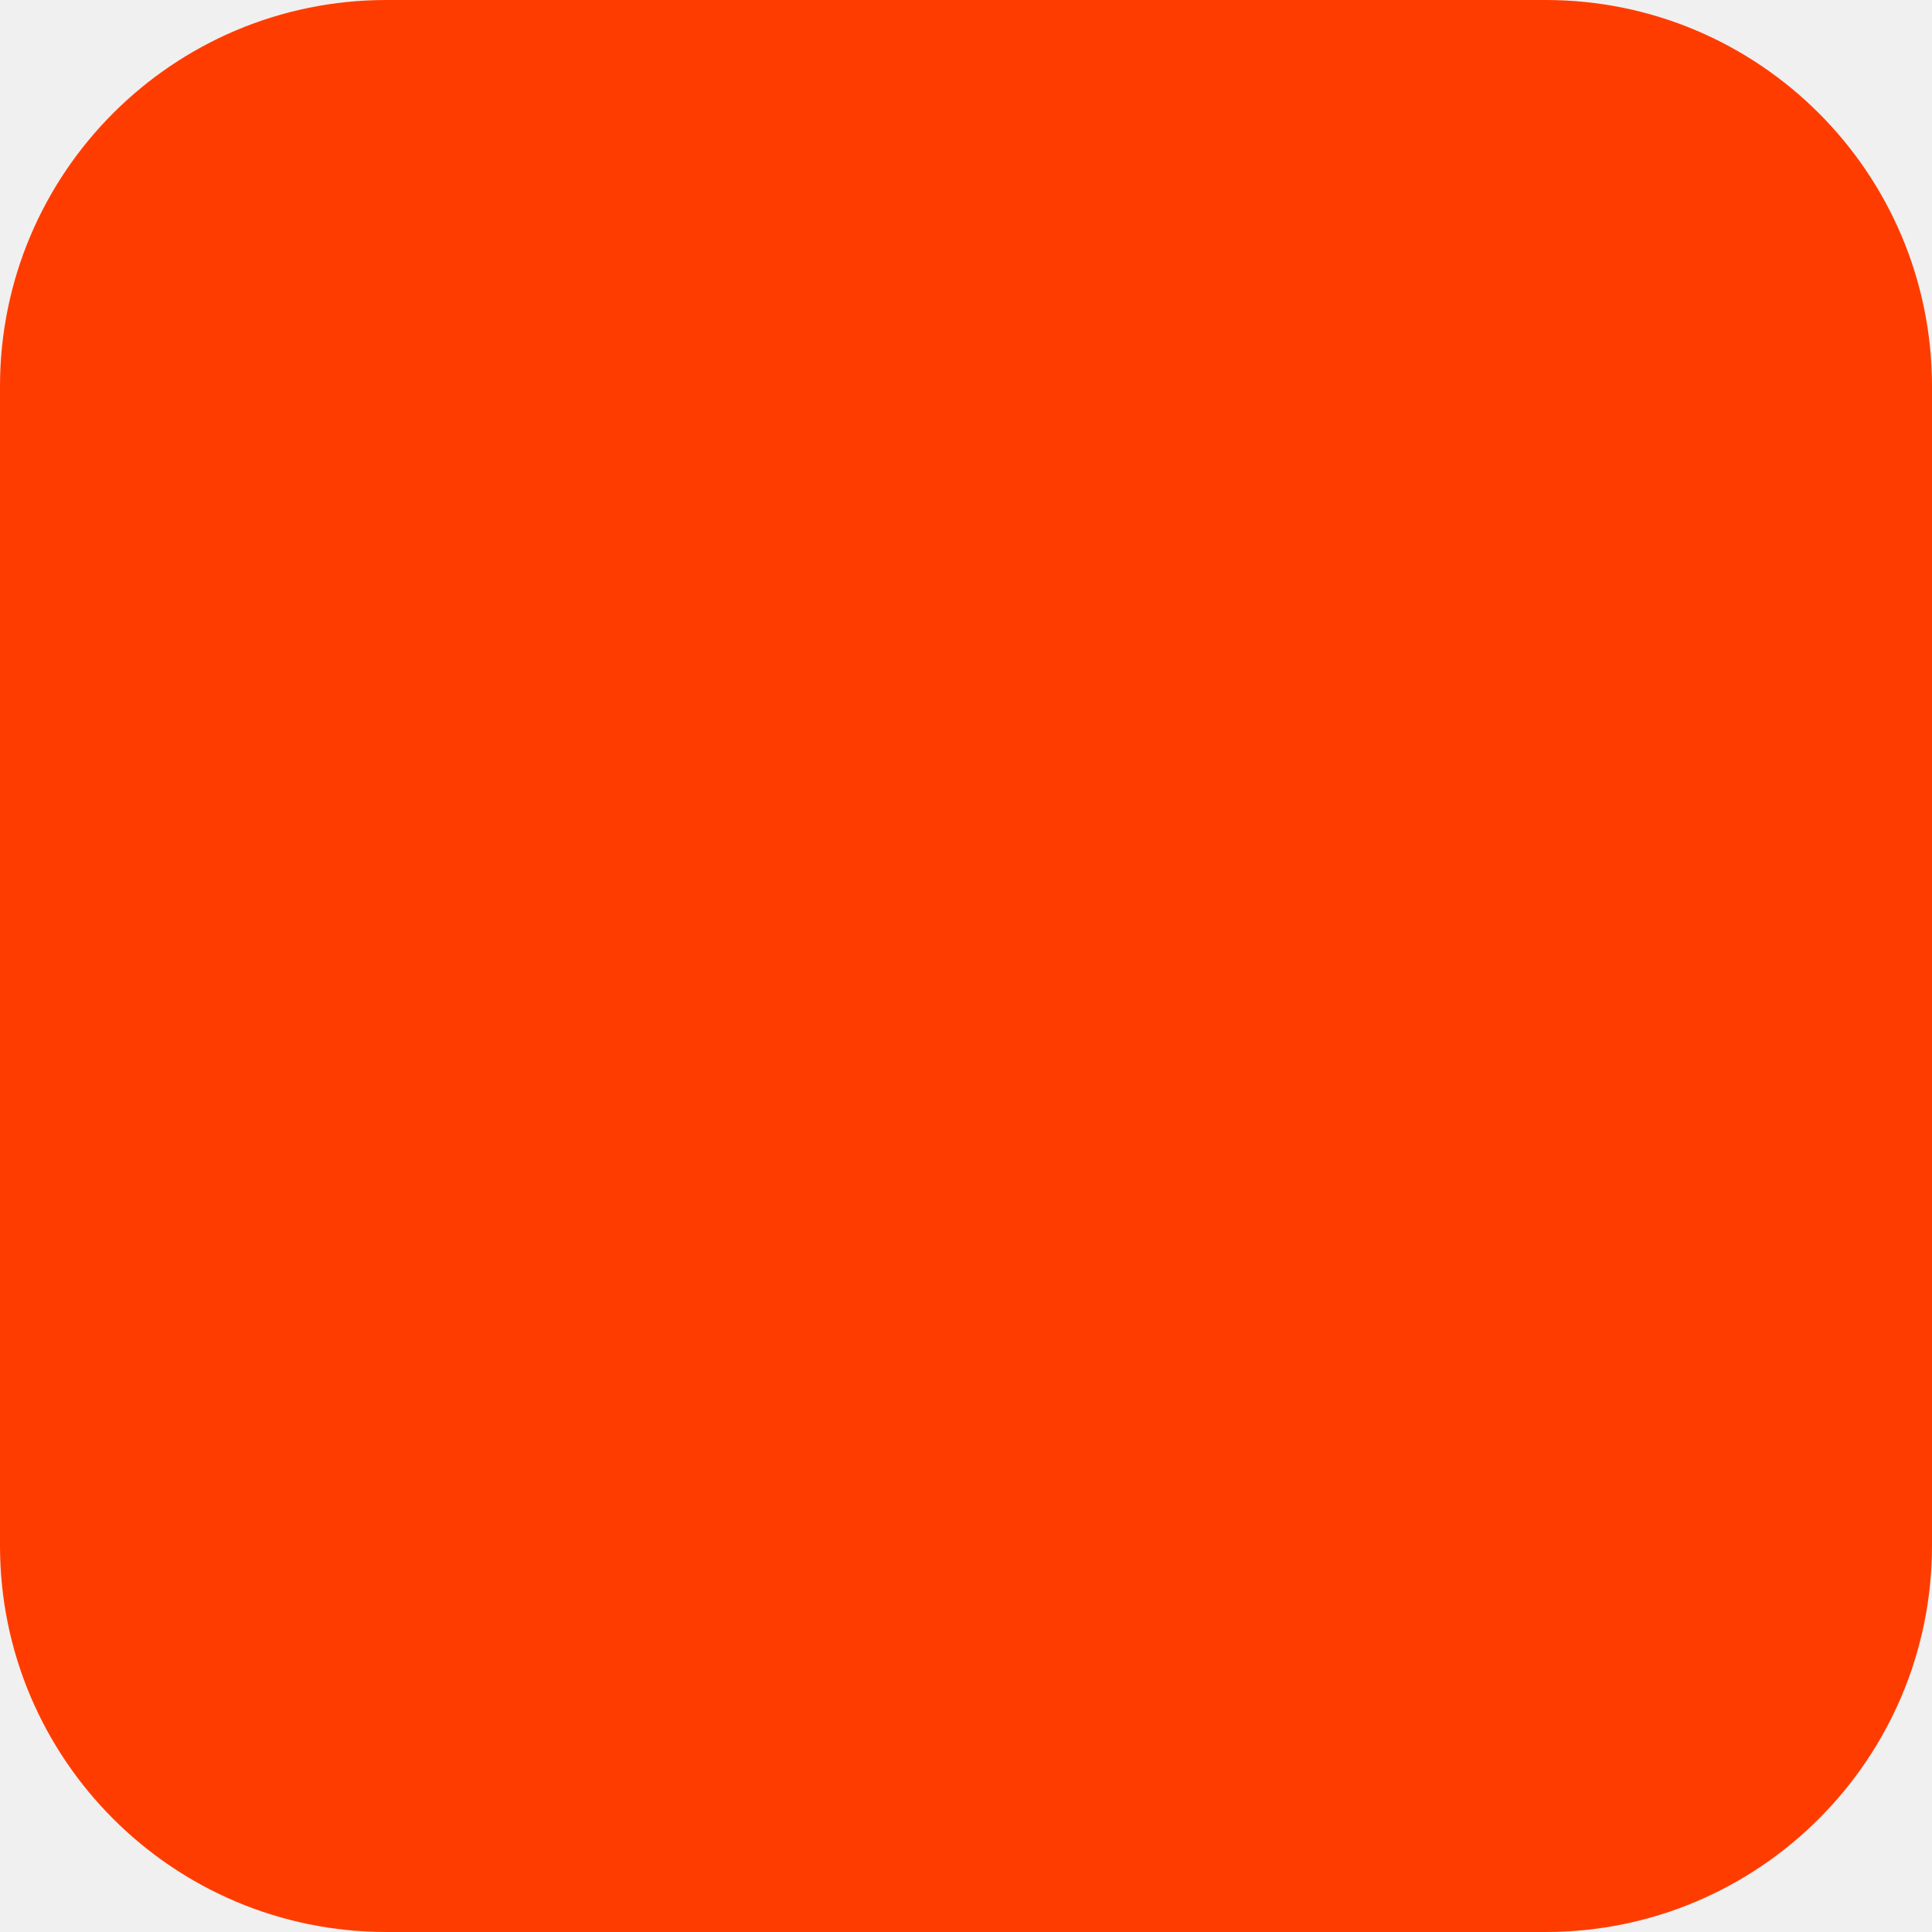
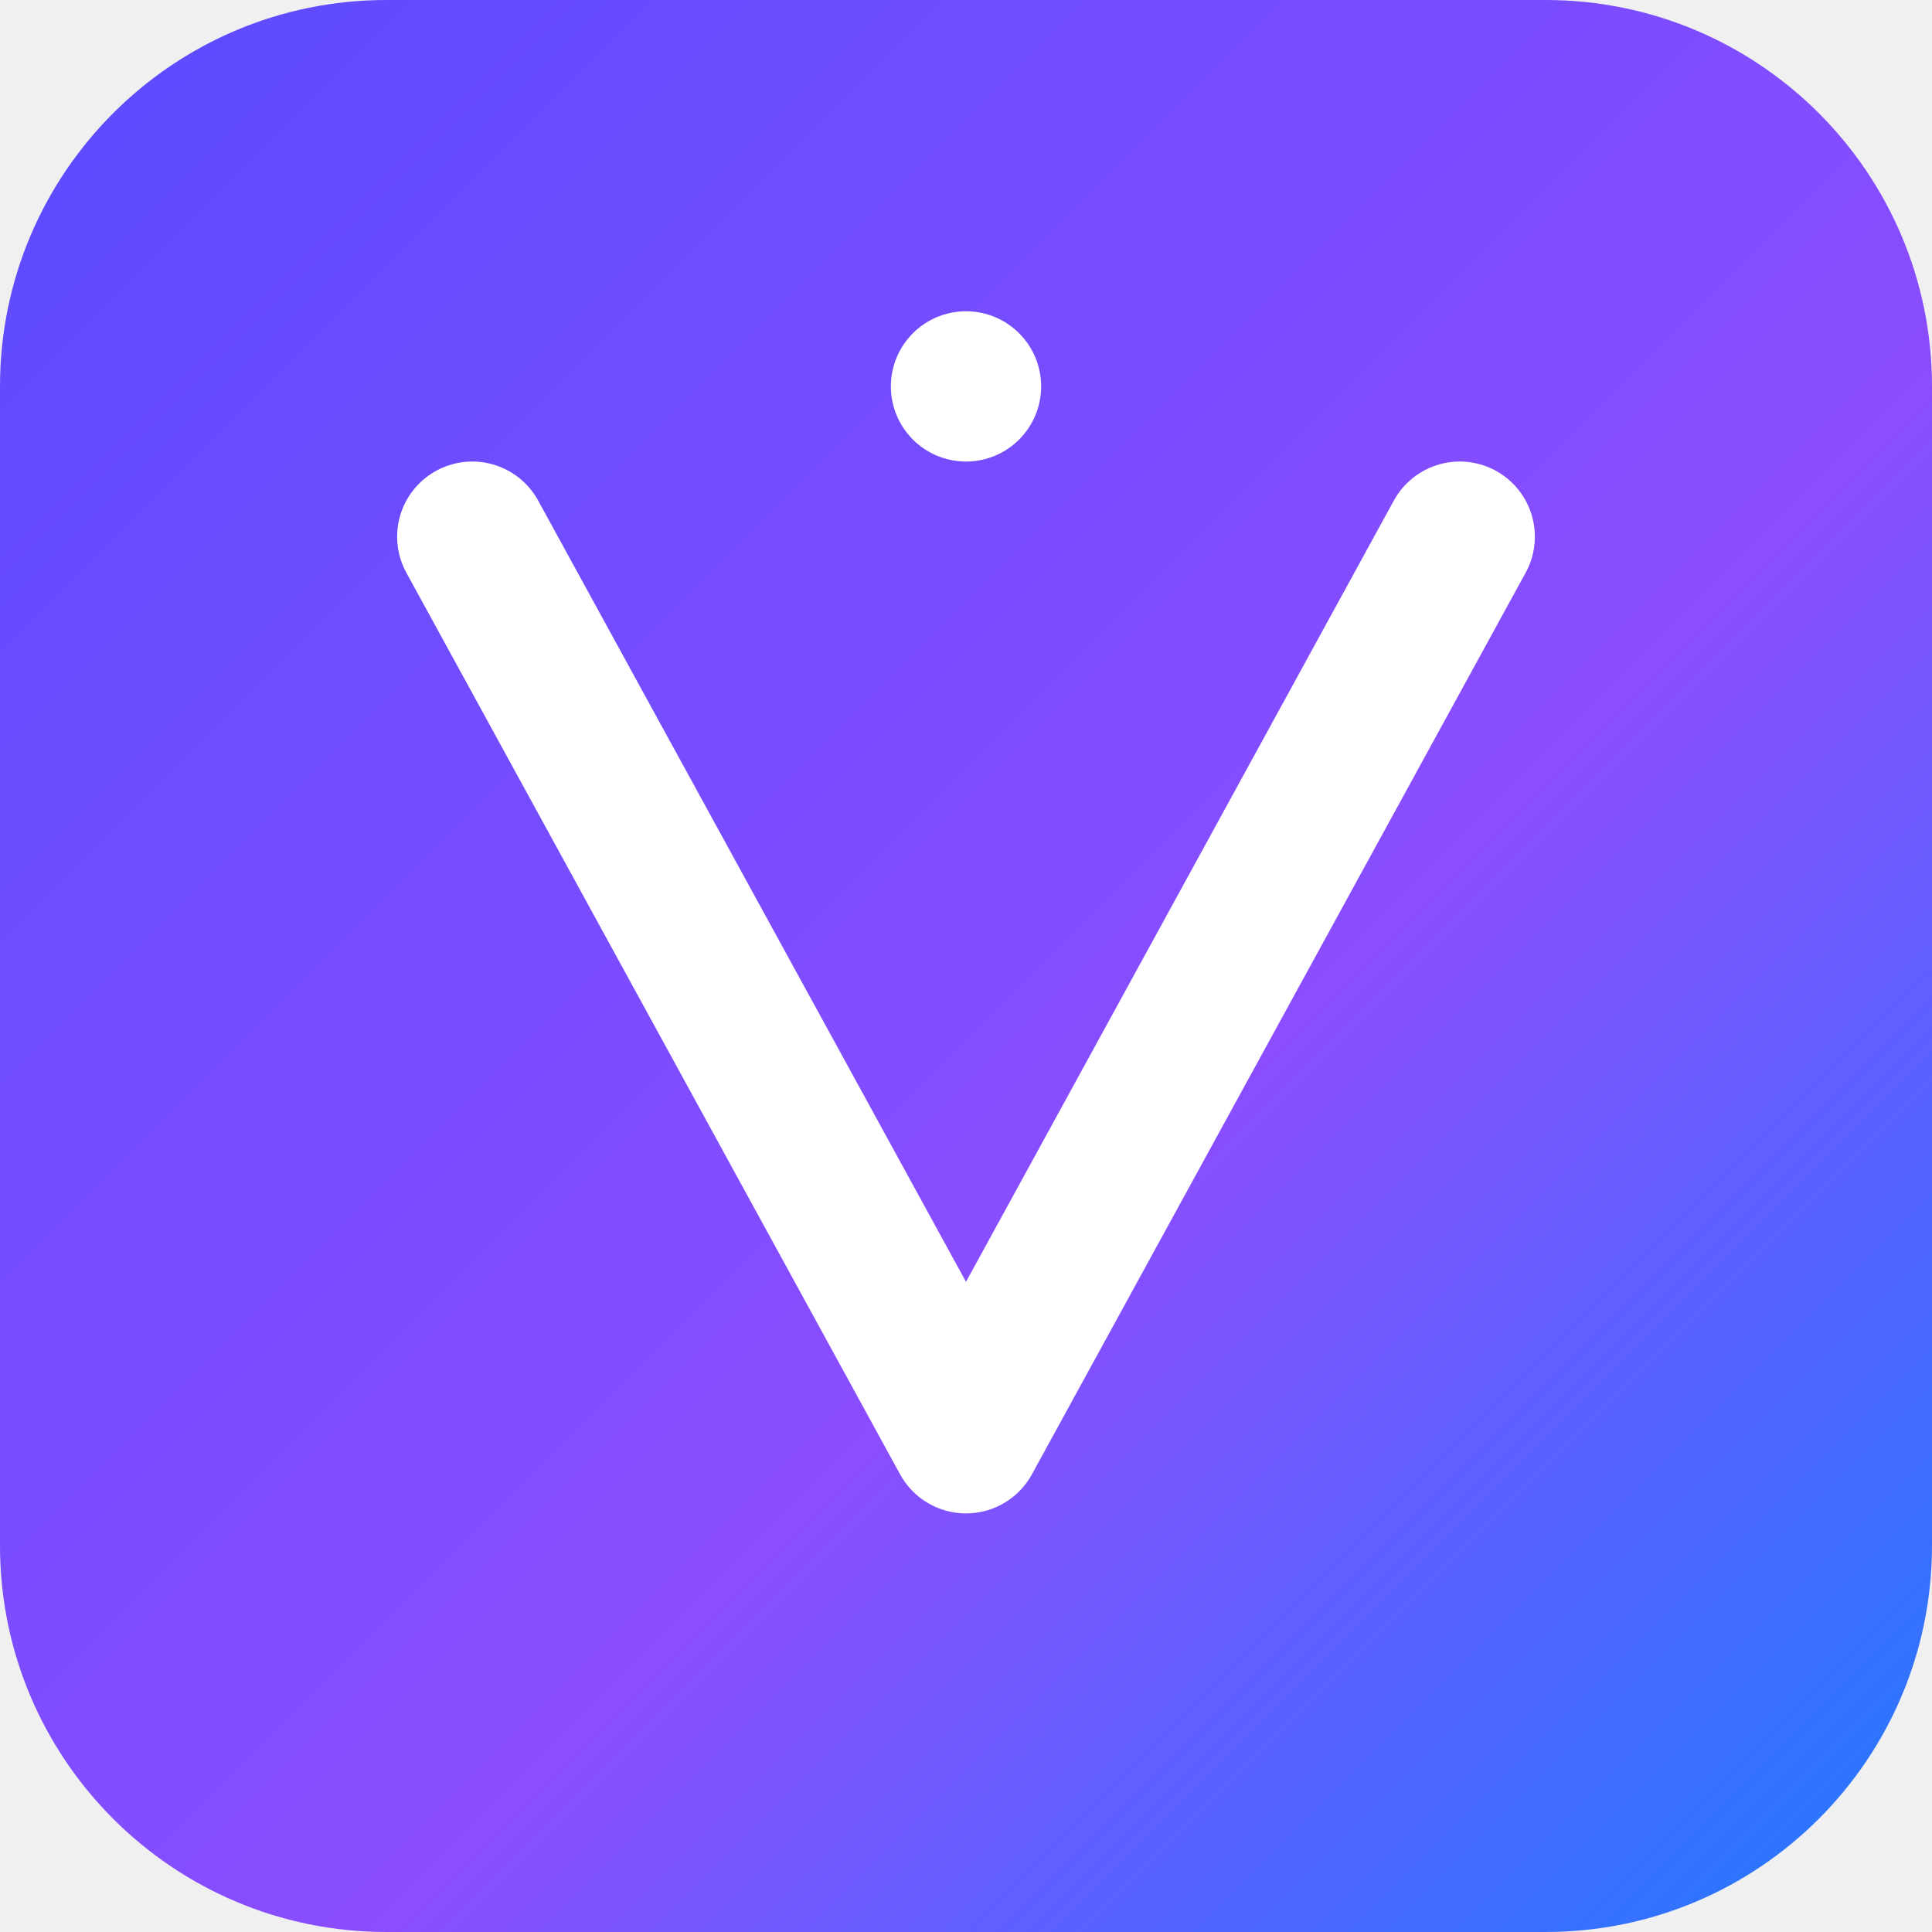
<svg xmlns="http://www.w3.org/2000/svg" width="180" height="180" viewBox="0 0 180 180" fill="none">
-   <rect width="180" height="180" rx="36" fill="#FF3C00" />
+   <defs>
+     <linearGradient id="vlGrad" x1="0" y1="0" x2="180" y2="180" gradientUnits="userSpaceOnUse">
+       <stop offset="0%" stop-color="#5A4BFF" />
+       <stop offset="60%" stop-color="#8A4DFF" />
+       <stop offset="100%" stop-color="#1E7BFF" />
+     </linearGradient>
+   </defs>
+   <rect width="180" height="180" rx="36" fill="url(#vlGrad)" />
+   <path d="M44 50 L90 134 L136 50" fill="none" stroke="#FFFFFF" stroke-width="14" stroke-linecap="round" stroke-linejoin="round" />
+   <circle cx="90" cy="36" r="7" fill="#FFFFFF" />
</svg>
